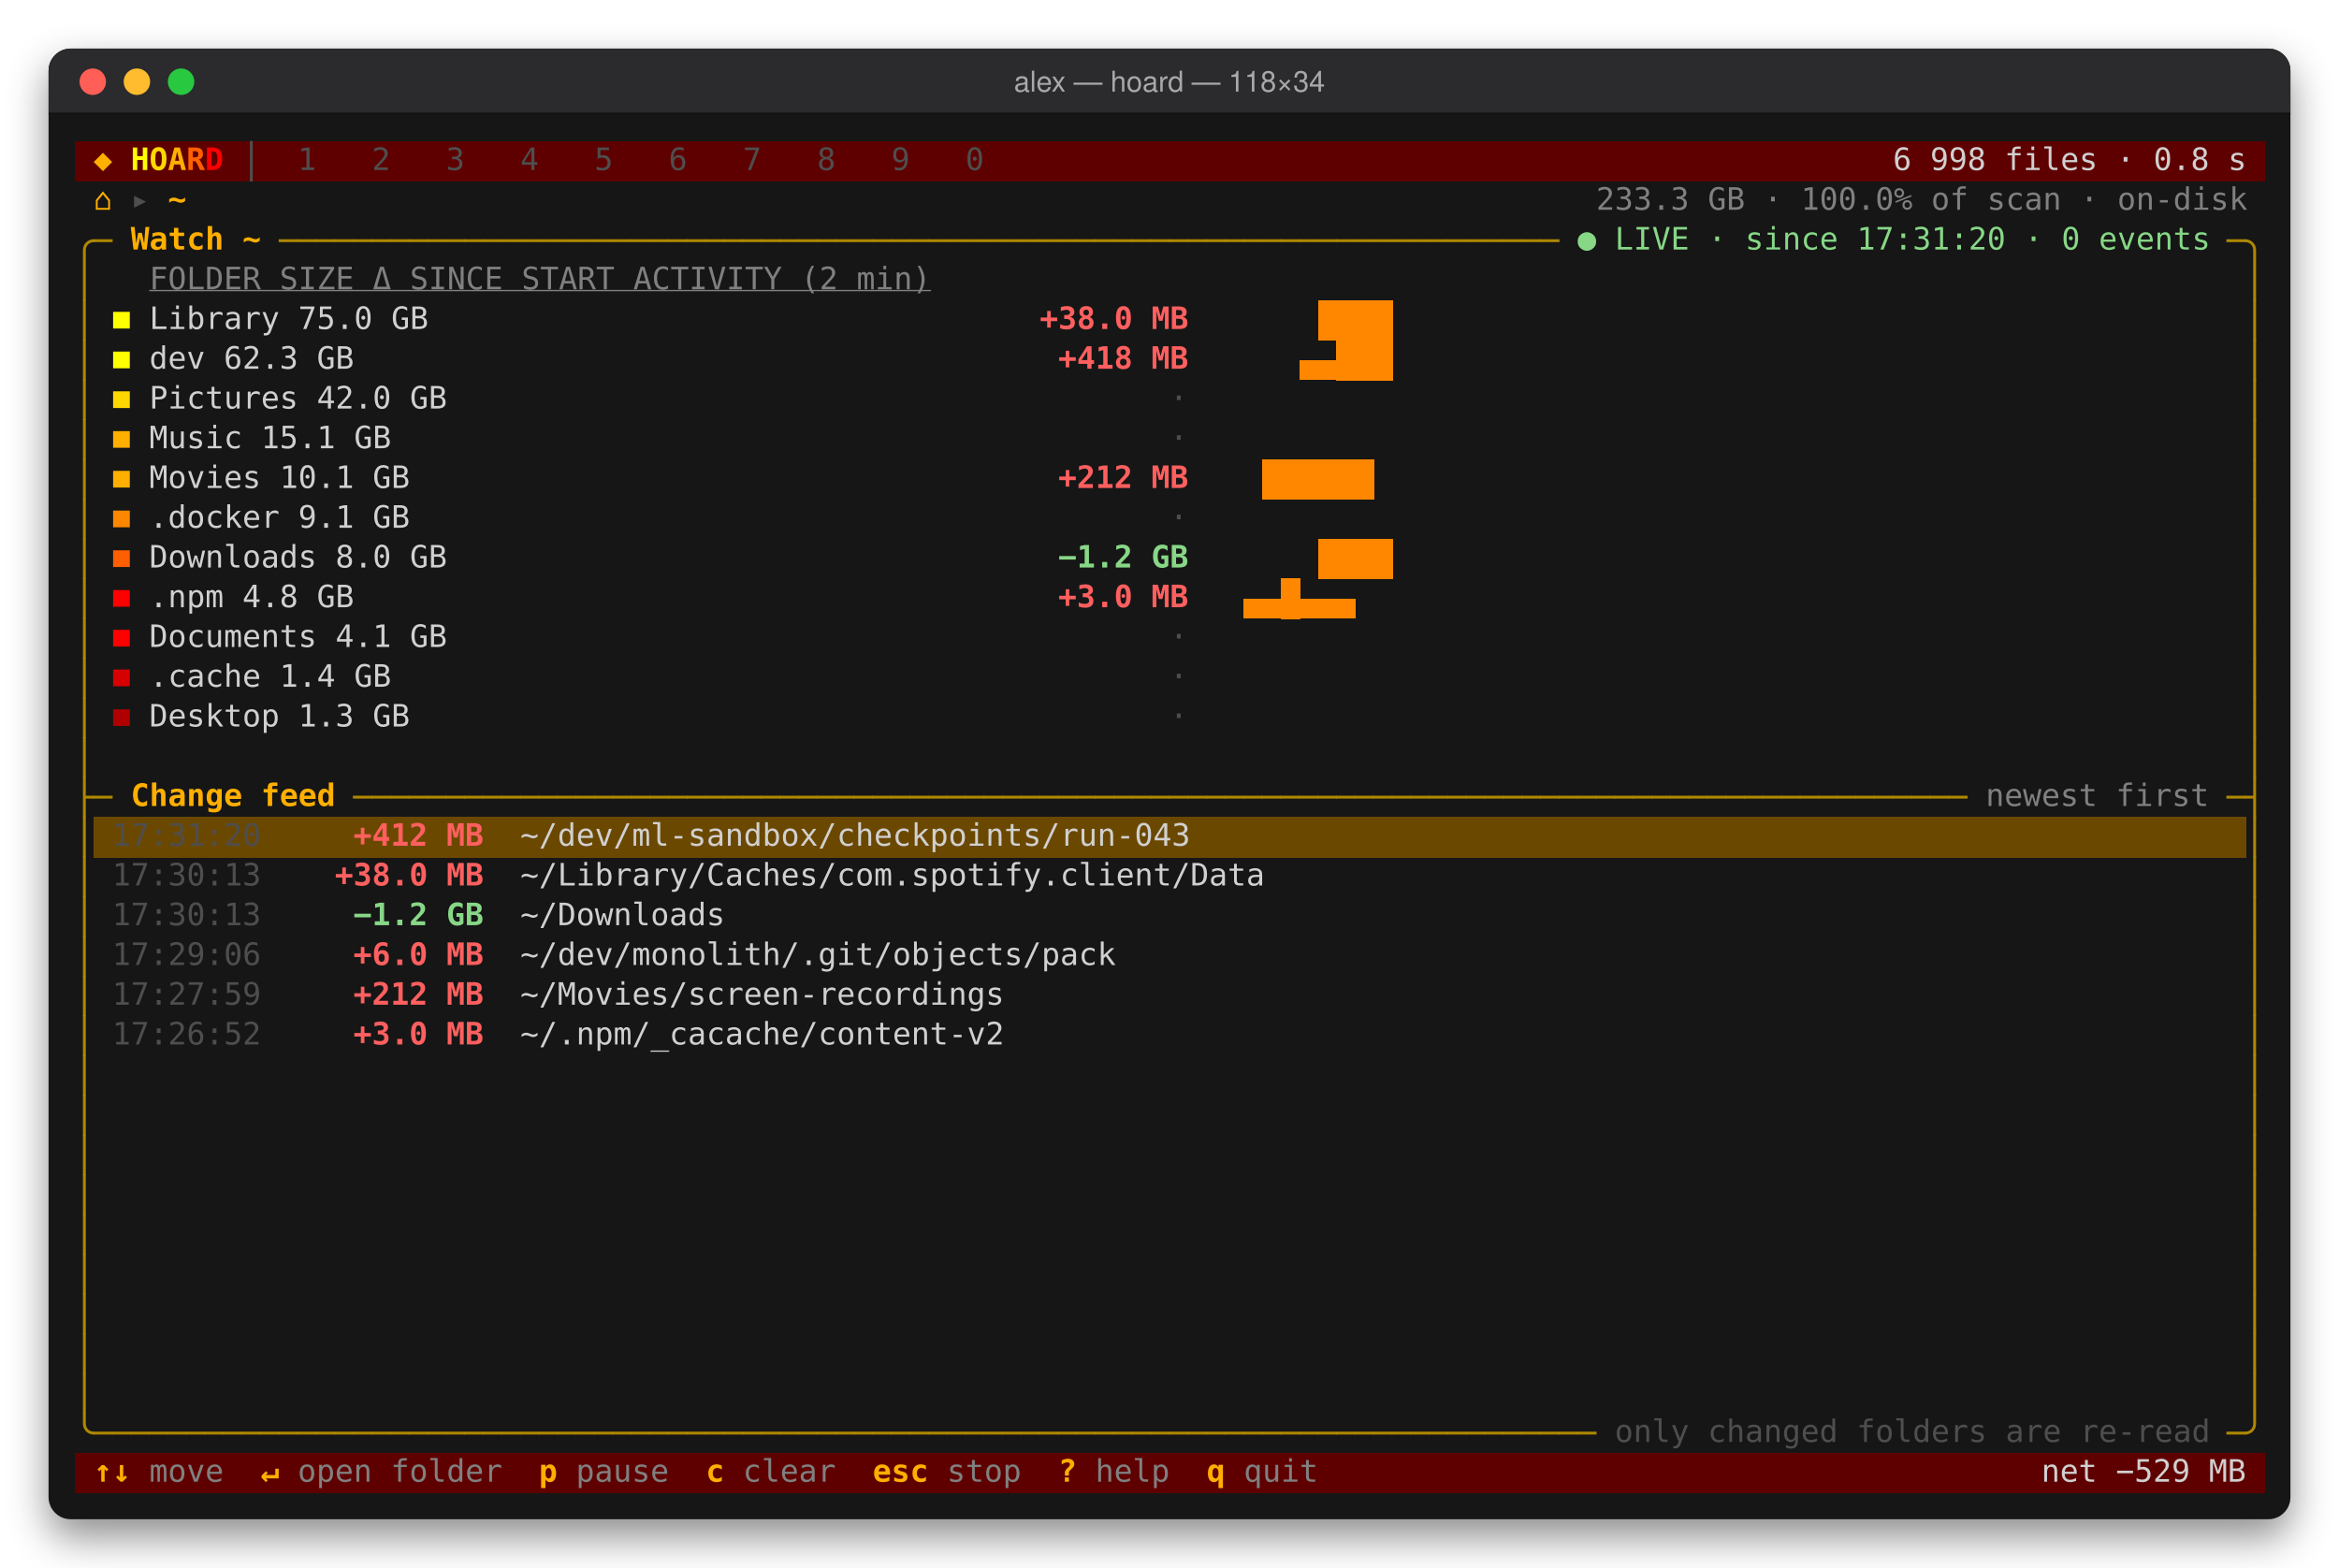
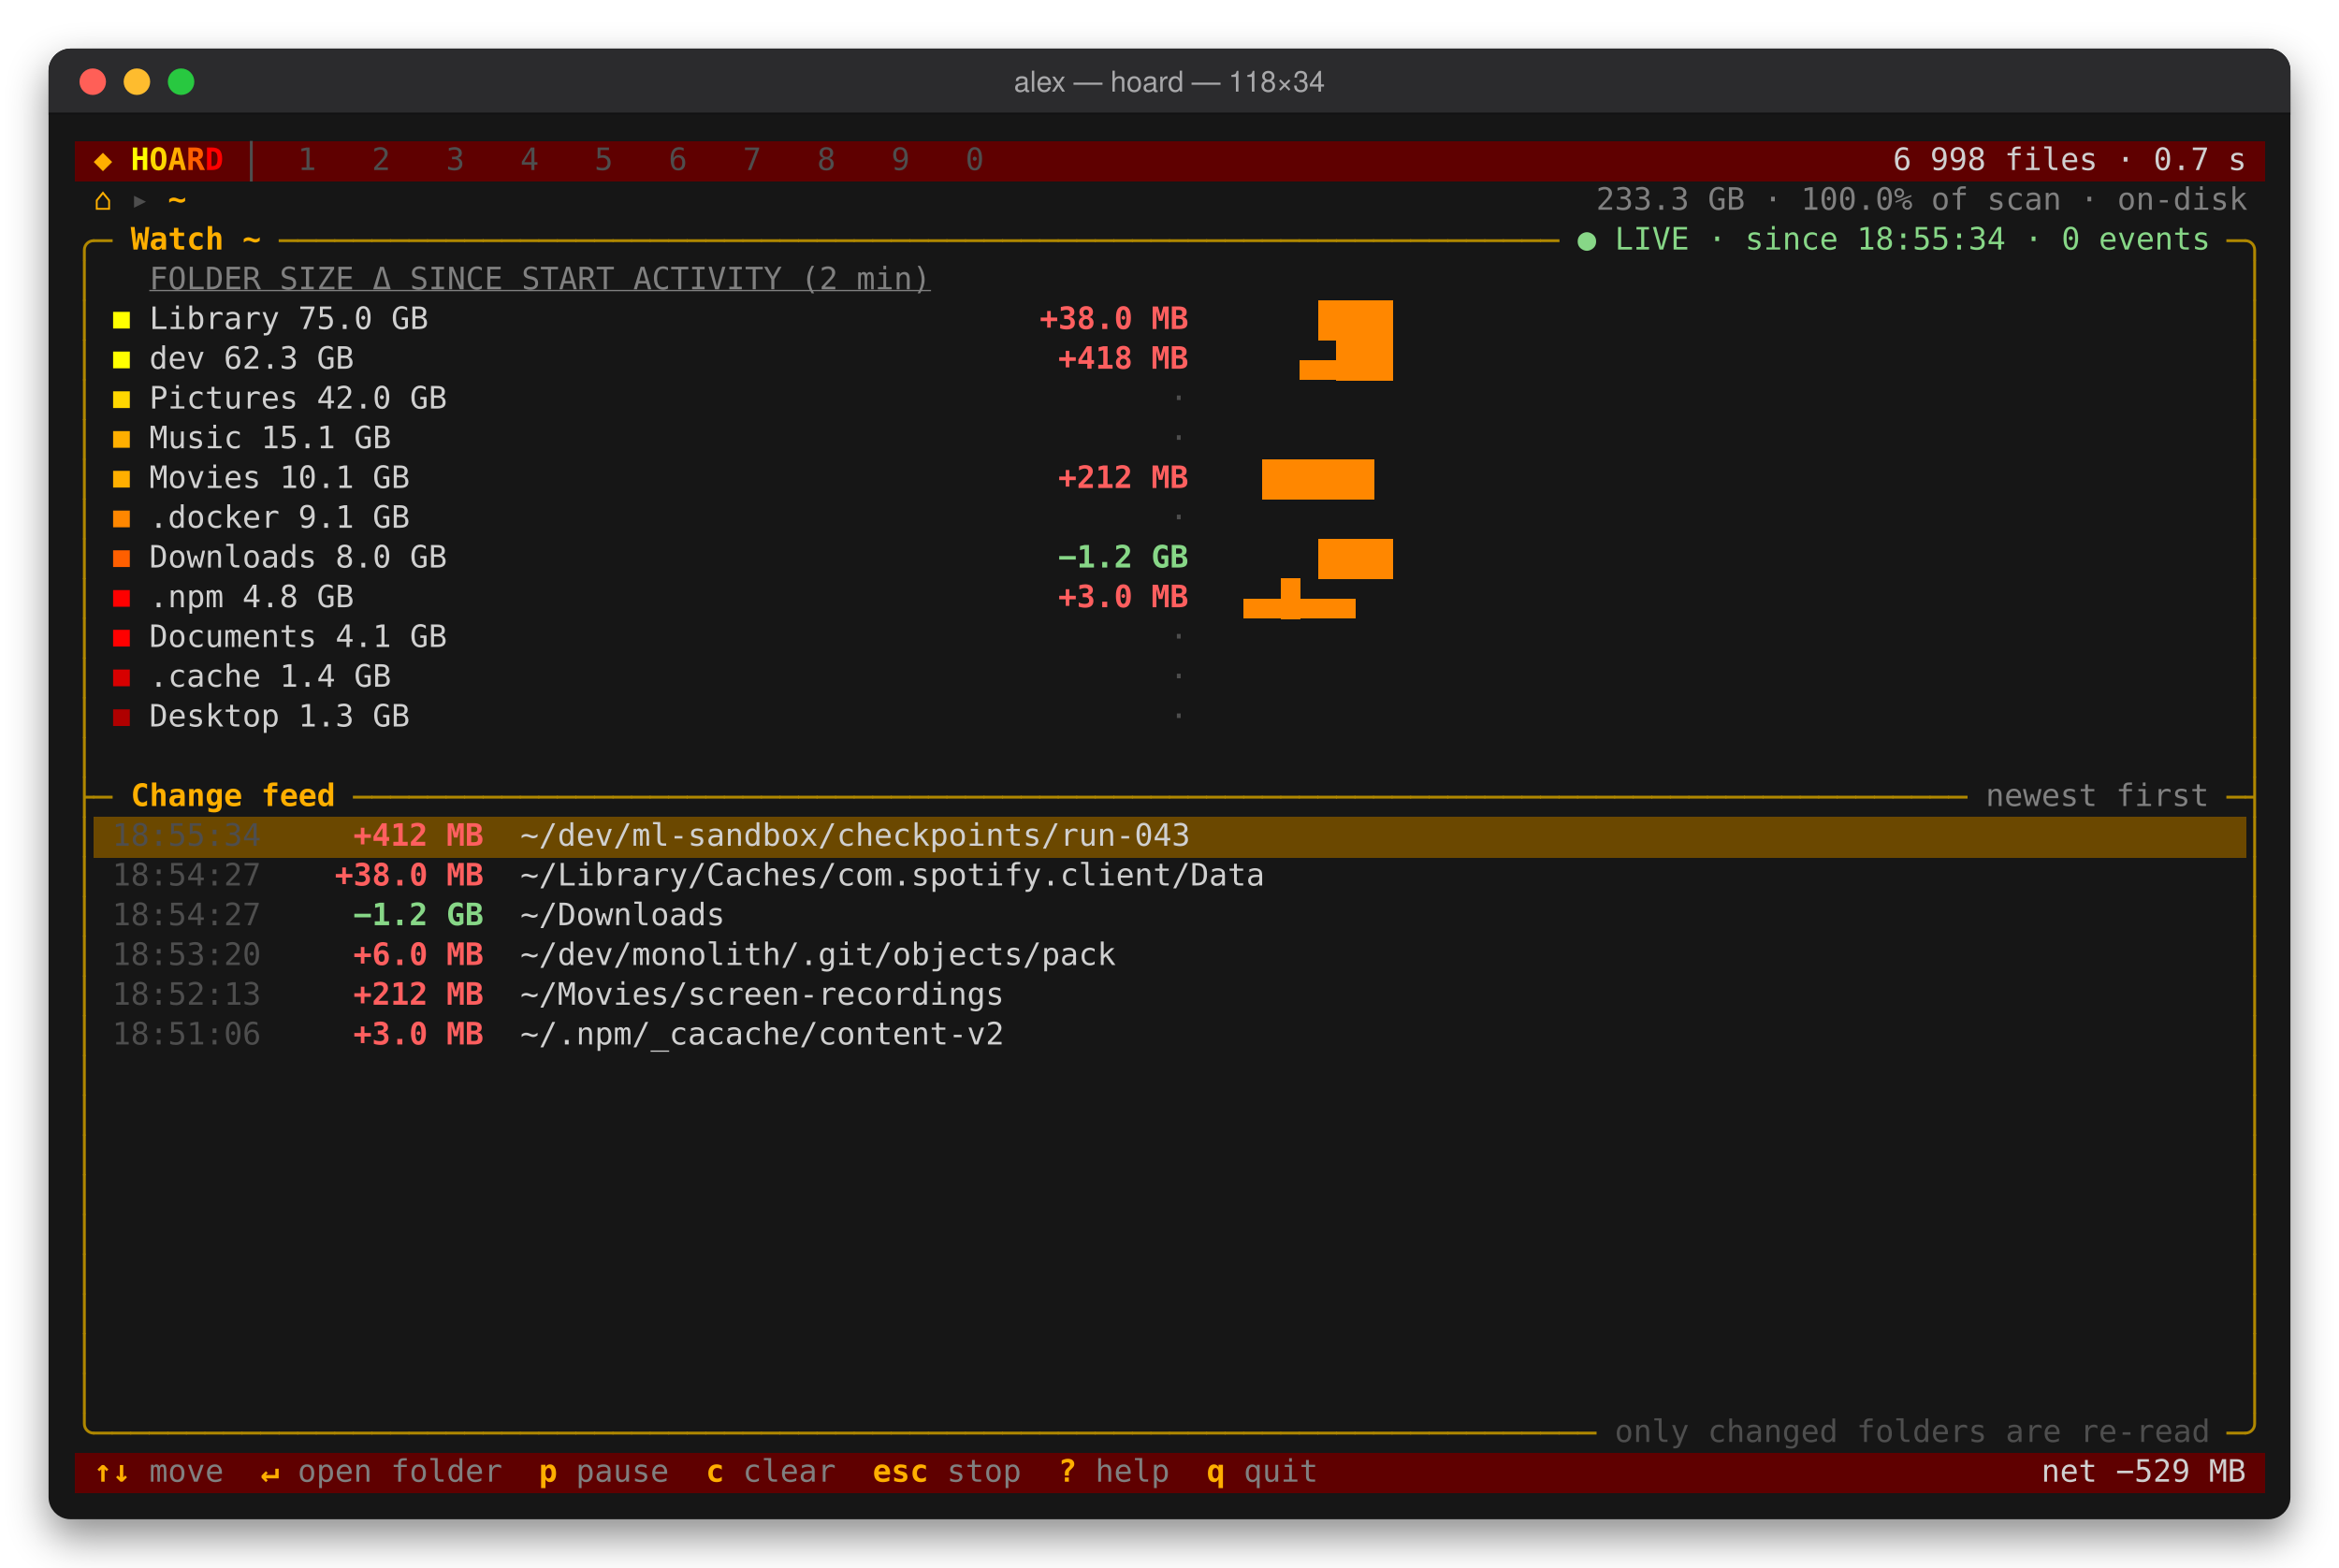
<svg xmlns="http://www.w3.org/2000/svg" width="1059.2" height="710" viewBox="0 0 1059.2 710" role="img" aria-label="alex — hoard — 118×34">
  <defs>
    <filter id="shadow" x="-10%" y="-10%" width="120%" height="130%">
      <feDropShadow dx="0" dy="8" stdDeviation="9" flood-color="#000" flood-opacity="0.45" />
    </filter>
    <clipPath id="win">
      <rect x="22" y="22" width="1015.2" height="666" rx="10" />
    </clipPath>
  </defs>
  <style>rect.b{shape-rendering:crispEdges}text{font-family:ui-monospace,'SF Mono',SFMono-Regular,Menlo,Monaco,Consolas,'DejaVu Sans Mono',monospace;font-size:14px;white-space:pre}.t{font-family:-apple-system,BlinkMacSystemFont,'Segoe UI',Helvetica,Arial,sans-serif;font-size:13px}</style>
  <rect x="22" y="22" width="1015.2" height="666" rx="10" fill="#121212" filter="url(#shadow)" />
  <g clip-path="url(#win)">
    <rect x="22" y="22" width="1015.2" height="30" fill="#2b2b2d" />
    <rect x="22" y="51" width="1015.2" height="1" fill="#000" opacity="0.6" />
    <circle cx="42" cy="37" r="6" fill="#ff5f57" />
    <circle cx="62" cy="37" r="6" fill="#febc2e" />
    <circle cx="82" cy="37" r="6" fill="#28c840" />
    <text class="t" x="529.6" y="41.5" text-anchor="middle" fill="#a8a8aa">alex — hoard — 118×34</text>
    <rect x="34" y="64" width="991.6" height="18.4" fill="#5f0000" class="b" />
    <rect x="42.4" y="370" width="974.8" height="18.4" fill="#6b4800" class="b" />
    <rect x="34" y="658" width="991.6" height="18.4" fill="#5f0000" class="b" />
    <text x="42.4" y="77" fill="#ffaf00" textLength="8.4" lengthAdjust="spacingAndGlyphs">◆</text>
    <text x="59.2" y="77" fill="#ffff00" textLength="8.4" lengthAdjust="spacingAndGlyphs" font-weight="700">H</text>
    <text x="67.6" y="77" fill="#ffd700" textLength="8.4" lengthAdjust="spacingAndGlyphs" font-weight="700">O</text>
    <text x="76" y="77" fill="#ffaf00" textLength="8.4" lengthAdjust="spacingAndGlyphs" font-weight="700">A</text>
    <text x="84.4" y="77" fill="#ff5f00" textLength="8.4" lengthAdjust="spacingAndGlyphs" font-weight="700">R</text>
    <text x="92.8" y="77" fill="#ff0000" textLength="8.4" lengthAdjust="spacingAndGlyphs" font-weight="700">D</text>
    <path d="M113.8,63.8 V82.2 " stroke="#4e4e4e" stroke-width="1.3" fill="none" />
    <text x="134.8" y="77" fill="#4e4e4e" textLength="8.4" lengthAdjust="spacingAndGlyphs">1</text>
    <text x="168.4" y="77" fill="#4e4e4e" textLength="8.4" lengthAdjust="spacingAndGlyphs">2</text>
    <text x="202" y="77" fill="#4e4e4e" textLength="8.4" lengthAdjust="spacingAndGlyphs">3</text>
    <text x="235.6" y="77" fill="#4e4e4e" textLength="8.4" lengthAdjust="spacingAndGlyphs">4</text>
    <text x="269.2" y="77" fill="#4e4e4e" textLength="8.4" lengthAdjust="spacingAndGlyphs">5</text>
    <text x="302.8" y="77" fill="#4e4e4e" textLength="8.4" lengthAdjust="spacingAndGlyphs">6</text>
    <text x="336.4" y="77" fill="#4e4e4e" textLength="8.4" lengthAdjust="spacingAndGlyphs">7</text>
    <text x="370" y="77" fill="#4e4e4e" textLength="8.4" lengthAdjust="spacingAndGlyphs">8</text>
    <text x="403.6" y="77" fill="#4e4e4e" textLength="8.4" lengthAdjust="spacingAndGlyphs">9</text>
    <text x="437.2" y="77" fill="#4e4e4e" textLength="8.4" lengthAdjust="spacingAndGlyphs">0</text>
-     <text x="857.2" y="77" fill="#d0d0d0" textLength="159.6" lengthAdjust="spacingAndGlyphs">6 998 files · 0.8 s</text>
+     <text x="857.2" y="77" fill="#d0d0d0" textLength="159.6" lengthAdjust="spacingAndGlyphs">6 998 files · 0.7 s</text>
    <text x="42.4" y="95" fill="#ffaf00" textLength="8.4" lengthAdjust="spacingAndGlyphs">⌂</text>
    <text x="59.2" y="95" fill="#4e4e4e" textLength="8.4" lengthAdjust="spacingAndGlyphs">▸</text>
    <text x="76" y="95" fill="#ffaf00" textLength="8.4" lengthAdjust="spacingAndGlyphs" font-weight="700">~</text>
    <text x="722.8" y="95" fill="#808080" textLength="294" lengthAdjust="spacingAndGlyphs">233.3 GB · 100.0% of scan · on-disk</text>
    <path d="M38.2,118 V113.2 A4.2,4.2 0 0 1 42.4,109 H42.6" stroke="#af8700" stroke-width="1.3" fill="none" />
    <path d="M42.2,109 H51" stroke="#af8700" stroke-width="1.3" fill="none" />
    <text x="59.2" y="113" fill="#ffaf00" textLength="58.8" lengthAdjust="spacingAndGlyphs" font-weight="700">Watch ~</text>
    <path d="M126.2,109 H135" stroke="#af8700" stroke-width="1.3" fill="none" />
    <path d="M134.6,109 H143.4" stroke="#af8700" stroke-width="1.3" fill="none" />
    <path d="M143,109 H151.8" stroke="#af8700" stroke-width="1.3" fill="none" />
    <path d="M151.4,109 H160.2" stroke="#af8700" stroke-width="1.3" fill="none" />
    <path d="M159.8,109 H168.6" stroke="#af8700" stroke-width="1.3" fill="none" />
    <path d="M168.2,109 H177" stroke="#af8700" stroke-width="1.3" fill="none" />
    <path d="M176.6,109 H185.4" stroke="#af8700" stroke-width="1.3" fill="none" />
    <path d="M185,109 H193.8" stroke="#af8700" stroke-width="1.3" fill="none" />
    <path d="M193.4,109 H202.2" stroke="#af8700" stroke-width="1.3" fill="none" />
    <path d="M201.8,109 H210.6" stroke="#af8700" stroke-width="1.3" fill="none" />
    <path d="M210.2,109 H219" stroke="#af8700" stroke-width="1.3" fill="none" />
    <path d="M218.6,109 H227.4" stroke="#af8700" stroke-width="1.3" fill="none" />
    <path d="M227,109 H235.8" stroke="#af8700" stroke-width="1.3" fill="none" />
    <path d="M235.4,109 H244.2" stroke="#af8700" stroke-width="1.3" fill="none" />
    <path d="M243.8,109 H252.6" stroke="#af8700" stroke-width="1.3" fill="none" />
    <path d="M252.2,109 H261" stroke="#af8700" stroke-width="1.3" fill="none" />
    <path d="M260.6,109 H269.4" stroke="#af8700" stroke-width="1.3" fill="none" />
    <path d="M269,109 H277.8" stroke="#af8700" stroke-width="1.3" fill="none" />
    <path d="M277.4,109 H286.2" stroke="#af8700" stroke-width="1.3" fill="none" />
    <path d="M285.8,109 H294.6" stroke="#af8700" stroke-width="1.3" fill="none" />
    <path d="M294.2,109 H303" stroke="#af8700" stroke-width="1.3" fill="none" />
    <path d="M302.6,109 H311.4" stroke="#af8700" stroke-width="1.3" fill="none" />
    <path d="M311,109 H319.8" stroke="#af8700" stroke-width="1.3" fill="none" />
    <path d="M319.4,109 H328.2" stroke="#af8700" stroke-width="1.3" fill="none" />
    <path d="M327.8,109 H336.6" stroke="#af8700" stroke-width="1.3" fill="none" />
    <path d="M336.2,109 H345" stroke="#af8700" stroke-width="1.3" fill="none" />
    <path d="M344.6,109 H353.4" stroke="#af8700" stroke-width="1.3" fill="none" />
    <path d="M353,109 H361.8" stroke="#af8700" stroke-width="1.3" fill="none" />
    <path d="M361.4,109 H370.2" stroke="#af8700" stroke-width="1.3" fill="none" />
    <path d="M369.8,109 H378.6" stroke="#af8700" stroke-width="1.3" fill="none" />
    <path d="M378.2,109 H387" stroke="#af8700" stroke-width="1.3" fill="none" />
    <path d="M386.6,109 H395.4" stroke="#af8700" stroke-width="1.3" fill="none" />
    <path d="M395,109 H403.8" stroke="#af8700" stroke-width="1.3" fill="none" />
    <path d="M403.4,109 H412.2" stroke="#af8700" stroke-width="1.3" fill="none" />
    <path d="M411.8,109 H420.6" stroke="#af8700" stroke-width="1.3" fill="none" />
    <path d="M420.2,109 H429" stroke="#af8700" stroke-width="1.3" fill="none" />
    <path d="M428.6,109 H437.4" stroke="#af8700" stroke-width="1.3" fill="none" />
    <path d="M437,109 H445.8" stroke="#af8700" stroke-width="1.3" fill="none" />
    <path d="M445.4,109 H454.2" stroke="#af8700" stroke-width="1.3" fill="none" />
    <path d="M453.8,109 H462.6" stroke="#af8700" stroke-width="1.3" fill="none" />
    <path d="M462.2,109 H471" stroke="#af8700" stroke-width="1.3" fill="none" />
    <path d="M470.6,109 H479.4" stroke="#af8700" stroke-width="1.3" fill="none" />
    <path d="M479,109 H487.8" stroke="#af8700" stroke-width="1.3" fill="none" />
    <path d="M487.4,109 H496.2" stroke="#af8700" stroke-width="1.3" fill="none" />
    <path d="M495.8,109 H504.6" stroke="#af8700" stroke-width="1.3" fill="none" />
    <path d="M504.2,109 H513" stroke="#af8700" stroke-width="1.3" fill="none" />
    <path d="M512.6,109 H521.4" stroke="#af8700" stroke-width="1.3" fill="none" />
    <path d="M521,109 H529.8" stroke="#af8700" stroke-width="1.3" fill="none" />
    <path d="M529.4,109 H538.2" stroke="#af8700" stroke-width="1.3" fill="none" />
    <path d="M537.8,109 H546.6" stroke="#af8700" stroke-width="1.3" fill="none" />
    <path d="M546.2,109 H555" stroke="#af8700" stroke-width="1.3" fill="none" />
    <path d="M554.6,109 H563.4" stroke="#af8700" stroke-width="1.3" fill="none" />
    <path d="M563,109 H571.8" stroke="#af8700" stroke-width="1.3" fill="none" />
    <path d="M571.4,109 H580.2" stroke="#af8700" stroke-width="1.3" fill="none" />
    <path d="M579.8,109 H588.6" stroke="#af8700" stroke-width="1.3" fill="none" />
    <path d="M588.2,109 H597" stroke="#af8700" stroke-width="1.3" fill="none" />
    <path d="M596.6,109 H605.4" stroke="#af8700" stroke-width="1.3" fill="none" />
    <path d="M605,109 H613.8" stroke="#af8700" stroke-width="1.3" fill="none" />
    <path d="M613.4,109 H622.2" stroke="#af8700" stroke-width="1.3" fill="none" />
    <path d="M621.8,109 H630.6" stroke="#af8700" stroke-width="1.3" fill="none" />
    <path d="M630.2,109 H639" stroke="#af8700" stroke-width="1.3" fill="none" />
    <path d="M638.6,109 H647.4" stroke="#af8700" stroke-width="1.3" fill="none" />
    <path d="M647,109 H655.8" stroke="#af8700" stroke-width="1.3" fill="none" />
    <path d="M655.4,109 H664.2" stroke="#af8700" stroke-width="1.3" fill="none" />
    <path d="M663.8,109 H672.6" stroke="#af8700" stroke-width="1.3" fill="none" />
    <path d="M672.2,109 H681" stroke="#af8700" stroke-width="1.3" fill="none" />
    <path d="M680.6,109 H689.4" stroke="#af8700" stroke-width="1.3" fill="none" />
    <path d="M689,109 H697.8" stroke="#af8700" stroke-width="1.3" fill="none" />
    <path d="M697.4,109 H706.2" stroke="#af8700" stroke-width="1.3" fill="none" />
-     <text x="714.4" y="113" fill="#87d787" textLength="285.6" lengthAdjust="spacingAndGlyphs">● LIVE · since 17:31:20 · 0 events</text>
+     <text x="714.4" y="113" fill="#87d787" textLength="285.6" lengthAdjust="spacingAndGlyphs">● LIVE · since 18:55:34 · 0 events</text>
    <path d="M1008.2,109 H1017" stroke="#af8700" stroke-width="1.3" fill="none" />
    <path d="M1016.6,109 H1016.8 A4.2,4.2 0 0 1 1021,113.2 V118" stroke="#af8700" stroke-width="1.3" fill="none" />
    <path d="M38.2,117.8 V136.2 " stroke="#af8700" stroke-width="1.3" fill="none" />
    <text x="67.6" y="131" fill="#808080" textLength="630" lengthAdjust="spacingAndGlyphs" text-decoration="underline">FOLDER                              SIZE   Δ SINCE START   ACTIVITY (2 min)</text>
    <path d="M1021,117.8 V136.2 " stroke="#af8700" stroke-width="1.3" fill="none" />
    <path d="M38.2,135.8 V154.2 " stroke="#af8700" stroke-width="1.3" fill="none" />
    <rect x="51.22" y="141.22" width="7.56" height="7.56" fill="#ffff00" />
    <text x="67.6" y="149" fill="#d0d0d0" textLength="336" lengthAdjust="spacingAndGlyphs">Library                          75.0 GB</text>
    <text x="470.8" y="149" fill="#ff5f5f" textLength="67.2" lengthAdjust="spacingAndGlyphs" font-weight="700">+38.0 MB</text>
    <rect x="596.8" y="136" width="8.8" height="18.4" fill="#ff8700" class="b" />
    <rect x="605.2" y="136" width="8.8" height="18.4" fill="#ff8700" class="b" />
    <rect x="613.6" y="136" width="8.8" height="18.4" fill="#ff8700" class="b" />
    <rect x="622" y="136" width="8.8" height="18.4" fill="#ff8700" class="b" />
    <path d="M1021,135.8 V154.2 " stroke="#af8700" stroke-width="1.3" fill="none" />
    <path d="M38.2,153.8 V172.2 " stroke="#af8700" stroke-width="1.3" fill="none" />
    <rect x="51.22" y="159.22" width="7.56" height="7.56" fill="#ffff00" />
    <text x="67.6" y="167" fill="#d0d0d0" textLength="336" lengthAdjust="spacingAndGlyphs">dev                              62.3 GB</text>
    <text x="479.2" y="167" fill="#ff5f5f" textLength="58.8" lengthAdjust="spacingAndGlyphs" font-weight="700">+418 MB</text>
    <rect x="588.4" y="163" width="8.8" height="9" fill="#ff8700" class="b" />
    <rect x="596.8" y="163" width="8.8" height="9" fill="#ff8700" class="b" />
    <rect x="605.2" y="154" width="8.8" height="18.4" fill="#ff8700" class="b" />
    <rect x="613.6" y="154" width="8.8" height="18.4" fill="#ff8700" class="b" />
    <rect x="622" y="154" width="8.8" height="18.4" fill="#ff8700" class="b" />
    <path d="M1021,153.8 V172.2 " stroke="#af8700" stroke-width="1.3" fill="none" />
    <path d="M38.2,171.8 V190.2 " stroke="#af8700" stroke-width="1.3" fill="none" />
    <rect x="51.22" y="177.22" width="7.56" height="7.56" fill="#ffd700" />
    <text x="67.6" y="185" fill="#d0d0d0" textLength="336" lengthAdjust="spacingAndGlyphs">Pictures                         42.0 GB</text>
    <text x="529.6" y="185" fill="#4e4e4e" textLength="8.4" lengthAdjust="spacingAndGlyphs">·</text>
    <path d="M1021,171.8 V190.2 " stroke="#af8700" stroke-width="1.3" fill="none" />
    <path d="M38.2,189.8 V208.2 " stroke="#af8700" stroke-width="1.3" fill="none" />
    <rect x="51.22" y="195.22" width="7.56" height="7.56" fill="#ffaf00" />
    <text x="67.6" y="203" fill="#d0d0d0" textLength="336" lengthAdjust="spacingAndGlyphs">Music                            15.1 GB</text>
    <text x="529.6" y="203" fill="#4e4e4e" textLength="8.4" lengthAdjust="spacingAndGlyphs">·</text>
    <path d="M1021,189.8 V208.2 " stroke="#af8700" stroke-width="1.3" fill="none" />
    <path d="M38.2,207.8 V226.2 " stroke="#af8700" stroke-width="1.3" fill="none" />
    <rect x="51.22" y="213.22" width="7.56" height="7.56" fill="#ffaf00" />
    <text x="67.6" y="221" fill="#d0d0d0" textLength="336" lengthAdjust="spacingAndGlyphs">Movies                           10.1 GB</text>
    <text x="479.2" y="221" fill="#ff5f5f" textLength="58.8" lengthAdjust="spacingAndGlyphs" font-weight="700">+212 MB</text>
    <rect x="571.6" y="208" width="8.8" height="18.4" fill="#ff8700" class="b" />
    <rect x="580" y="208" width="8.8" height="18.4" fill="#ff8700" class="b" />
    <rect x="588.4" y="208" width="8.8" height="18.4" fill="#ff8700" class="b" />
    <rect x="596.8" y="208" width="8.8" height="18.4" fill="#ff8700" class="b" />
    <rect x="605.2" y="208" width="8.8" height="18.4" fill="#ff8700" class="b" />
    <rect x="613.6" y="208" width="8.8" height="18.4" fill="#ff8700" class="b" />
    <path d="M1021,207.8 V226.2 " stroke="#af8700" stroke-width="1.3" fill="none" />
    <path d="M38.2,225.8 V244.2 " stroke="#af8700" stroke-width="1.3" fill="none" />
    <rect x="51.22" y="231.22" width="7.56" height="7.56" fill="#ff8700" />
    <text x="67.6" y="239" fill="#d0d0d0" textLength="336" lengthAdjust="spacingAndGlyphs">.docker                           9.1 GB</text>
    <text x="529.6" y="239" fill="#4e4e4e" textLength="8.4" lengthAdjust="spacingAndGlyphs">·</text>
    <path d="M1021,225.8 V244.2 " stroke="#af8700" stroke-width="1.3" fill="none" />
    <path d="M38.2,243.8 V262.2 " stroke="#af8700" stroke-width="1.3" fill="none" />
    <rect x="51.22" y="249.22" width="7.56" height="7.56" fill="#ff5f00" />
    <text x="67.6" y="257" fill="#d0d0d0" textLength="336" lengthAdjust="spacingAndGlyphs">Downloads                         8.0 GB</text>
    <text x="479.2" y="257" fill="#87d787" textLength="58.8" lengthAdjust="spacingAndGlyphs" font-weight="700">−1.2 GB</text>
    <rect x="596.8" y="244" width="8.8" height="18.4" fill="#ff8700" class="b" />
    <rect x="605.2" y="244" width="8.8" height="18.4" fill="#ff8700" class="b" />
    <rect x="613.6" y="244" width="8.8" height="18.4" fill="#ff8700" class="b" />
    <rect x="622" y="244" width="8.8" height="18.4" fill="#ff8700" class="b" />
    <path d="M1021,243.8 V262.2 " stroke="#af8700" stroke-width="1.3" fill="none" />
    <path d="M38.2,261.8 V280.2 " stroke="#af8700" stroke-width="1.3" fill="none" />
    <rect x="51.22" y="267.22" width="7.56" height="7.56" fill="#ff0000" />
    <text x="67.6" y="275" fill="#d0d0d0" textLength="336" lengthAdjust="spacingAndGlyphs">.npm                              4.8 GB</text>
    <text x="479.2" y="275" fill="#ff5f5f" textLength="58.8" lengthAdjust="spacingAndGlyphs" font-weight="700">+3.0 MB</text>
    <rect x="563.2" y="271" width="8.8" height="9" fill="#ff8700" class="b" />
    <rect x="571.6" y="271" width="8.8" height="9" fill="#ff8700" class="b" />
    <rect x="580" y="262" width="8.8" height="18.4" fill="#ff8700" class="b" />
    <rect x="588.4" y="271" width="8.8" height="9" fill="#ff8700" class="b" />
    <rect x="596.8" y="271" width="8.8" height="9" fill="#ff8700" class="b" />
    <rect x="605.2" y="271" width="8.8" height="9" fill="#ff8700" class="b" />
    <path d="M1021,261.8 V280.2 " stroke="#af8700" stroke-width="1.3" fill="none" />
    <path d="M38.2,279.8 V298.2 " stroke="#af8700" stroke-width="1.3" fill="none" />
    <rect x="51.22" y="285.22" width="7.56" height="7.56" fill="#ff0000" />
    <text x="67.6" y="293" fill="#d0d0d0" textLength="336" lengthAdjust="spacingAndGlyphs">Documents                         4.1 GB</text>
    <text x="529.6" y="293" fill="#4e4e4e" textLength="8.4" lengthAdjust="spacingAndGlyphs">·</text>
    <path d="M1021,279.8 V298.2 " stroke="#af8700" stroke-width="1.3" fill="none" />
    <path d="M38.2,297.8 V316.2 " stroke="#af8700" stroke-width="1.3" fill="none" />
    <rect x="51.22" y="303.22" width="7.56" height="7.56" fill="#d70000" />
    <text x="67.6" y="311" fill="#d0d0d0" textLength="336" lengthAdjust="spacingAndGlyphs">.cache                            1.4 GB</text>
    <text x="529.6" y="311" fill="#4e4e4e" textLength="8.4" lengthAdjust="spacingAndGlyphs">·</text>
    <path d="M1021,297.8 V316.2 " stroke="#af8700" stroke-width="1.3" fill="none" />
    <path d="M38.2,315.8 V334.2 " stroke="#af8700" stroke-width="1.3" fill="none" />
    <rect x="51.22" y="321.22" width="7.56" height="7.56" fill="#af0000" />
    <text x="67.6" y="329" fill="#d0d0d0" textLength="336" lengthAdjust="spacingAndGlyphs">Desktop                           1.3 GB</text>
    <text x="529.6" y="329" fill="#4e4e4e" textLength="8.4" lengthAdjust="spacingAndGlyphs">·</text>
    <path d="M1021,315.8 V334.2 " stroke="#af8700" stroke-width="1.3" fill="none" />
    <path d="M38.2,333.8 V352.2 " stroke="#af8700" stroke-width="1.3" fill="none" />
    <path d="M1021,333.8 V352.2 " stroke="#af8700" stroke-width="1.3" fill="none" />
    <path d="M38.2,351.8 V370.2 M38.2,361 H42.6" stroke="#af8700" stroke-width="1.3" fill="none" />
    <path d="M42.2,361 H51" stroke="#af8700" stroke-width="1.3" fill="none" />
    <text x="59.2" y="365" fill="#ffaf00" textLength="92.4" lengthAdjust="spacingAndGlyphs" font-weight="700">Change feed</text>
    <path d="M159.8,361 H168.6" stroke="#af8700" stroke-width="1.3" fill="none" />
    <path d="M168.2,361 H177" stroke="#af8700" stroke-width="1.3" fill="none" />
    <path d="M176.6,361 H185.4" stroke="#af8700" stroke-width="1.3" fill="none" />
    <path d="M185,361 H193.8" stroke="#af8700" stroke-width="1.3" fill="none" />
    <path d="M193.4,361 H202.2" stroke="#af8700" stroke-width="1.3" fill="none" />
    <path d="M201.8,361 H210.6" stroke="#af8700" stroke-width="1.3" fill="none" />
    <path d="M210.2,361 H219" stroke="#af8700" stroke-width="1.3" fill="none" />
    <path d="M218.6,361 H227.4" stroke="#af8700" stroke-width="1.3" fill="none" />
    <path d="M227,361 H235.8" stroke="#af8700" stroke-width="1.3" fill="none" />
    <path d="M235.4,361 H244.2" stroke="#af8700" stroke-width="1.3" fill="none" />
    <path d="M243.8,361 H252.6" stroke="#af8700" stroke-width="1.3" fill="none" />
    <path d="M252.2,361 H261" stroke="#af8700" stroke-width="1.3" fill="none" />
    <path d="M260.6,361 H269.4" stroke="#af8700" stroke-width="1.3" fill="none" />
    <path d="M269,361 H277.8" stroke="#af8700" stroke-width="1.3" fill="none" />
    <path d="M277.4,361 H286.2" stroke="#af8700" stroke-width="1.3" fill="none" />
    <path d="M285.8,361 H294.6" stroke="#af8700" stroke-width="1.3" fill="none" />
    <path d="M294.2,361 H303" stroke="#af8700" stroke-width="1.3" fill="none" />
    <path d="M302.6,361 H311.4" stroke="#af8700" stroke-width="1.3" fill="none" />
    <path d="M311,361 H319.8" stroke="#af8700" stroke-width="1.3" fill="none" />
    <path d="M319.4,361 H328.2" stroke="#af8700" stroke-width="1.3" fill="none" />
    <path d="M327.8,361 H336.6" stroke="#af8700" stroke-width="1.3" fill="none" />
    <path d="M336.2,361 H345" stroke="#af8700" stroke-width="1.3" fill="none" />
    <path d="M344.6,361 H353.4" stroke="#af8700" stroke-width="1.3" fill="none" />
    <path d="M353,361 H361.8" stroke="#af8700" stroke-width="1.3" fill="none" />
    <path d="M361.4,361 H370.2" stroke="#af8700" stroke-width="1.3" fill="none" />
    <path d="M369.8,361 H378.6" stroke="#af8700" stroke-width="1.3" fill="none" />
    <path d="M378.2,361 H387" stroke="#af8700" stroke-width="1.3" fill="none" />
    <path d="M386.6,361 H395.4" stroke="#af8700" stroke-width="1.3" fill="none" />
    <path d="M395,361 H403.8" stroke="#af8700" stroke-width="1.3" fill="none" />
    <path d="M403.4,361 H412.2" stroke="#af8700" stroke-width="1.3" fill="none" />
    <path d="M411.8,361 H420.6" stroke="#af8700" stroke-width="1.3" fill="none" />
    <path d="M420.2,361 H429" stroke="#af8700" stroke-width="1.3" fill="none" />
    <path d="M428.6,361 H437.4" stroke="#af8700" stroke-width="1.3" fill="none" />
    <path d="M437,361 H445.8" stroke="#af8700" stroke-width="1.3" fill="none" />
    <path d="M445.4,361 H454.2" stroke="#af8700" stroke-width="1.3" fill="none" />
    <path d="M453.8,361 H462.6" stroke="#af8700" stroke-width="1.3" fill="none" />
    <path d="M462.2,361 H471" stroke="#af8700" stroke-width="1.3" fill="none" />
    <path d="M470.6,361 H479.4" stroke="#af8700" stroke-width="1.3" fill="none" />
    <path d="M479,361 H487.8" stroke="#af8700" stroke-width="1.3" fill="none" />
    <path d="M487.4,361 H496.2" stroke="#af8700" stroke-width="1.3" fill="none" />
    <path d="M495.8,361 H504.6" stroke="#af8700" stroke-width="1.3" fill="none" />
    <path d="M504.2,361 H513" stroke="#af8700" stroke-width="1.3" fill="none" />
    <path d="M512.6,361 H521.4" stroke="#af8700" stroke-width="1.3" fill="none" />
    <path d="M521,361 H529.8" stroke="#af8700" stroke-width="1.3" fill="none" />
    <path d="M529.4,361 H538.2" stroke="#af8700" stroke-width="1.3" fill="none" />
    <path d="M537.8,361 H546.6" stroke="#af8700" stroke-width="1.3" fill="none" />
    <path d="M546.2,361 H555" stroke="#af8700" stroke-width="1.3" fill="none" />
    <path d="M554.6,361 H563.4" stroke="#af8700" stroke-width="1.3" fill="none" />
    <path d="M563,361 H571.8" stroke="#af8700" stroke-width="1.3" fill="none" />
    <path d="M571.4,361 H580.2" stroke="#af8700" stroke-width="1.3" fill="none" />
    <path d="M579.8,361 H588.6" stroke="#af8700" stroke-width="1.3" fill="none" />
    <path d="M588.2,361 H597" stroke="#af8700" stroke-width="1.3" fill="none" />
    <path d="M596.6,361 H605.4" stroke="#af8700" stroke-width="1.3" fill="none" />
    <path d="M605,361 H613.8" stroke="#af8700" stroke-width="1.3" fill="none" />
    <path d="M613.4,361 H622.2" stroke="#af8700" stroke-width="1.3" fill="none" />
    <path d="M621.8,361 H630.6" stroke="#af8700" stroke-width="1.3" fill="none" />
    <path d="M630.2,361 H639" stroke="#af8700" stroke-width="1.3" fill="none" />
    <path d="M638.6,361 H647.4" stroke="#af8700" stroke-width="1.3" fill="none" />
    <path d="M647,361 H655.8" stroke="#af8700" stroke-width="1.3" fill="none" />
    <path d="M655.4,361 H664.2" stroke="#af8700" stroke-width="1.3" fill="none" />
    <path d="M663.8,361 H672.6" stroke="#af8700" stroke-width="1.3" fill="none" />
    <path d="M672.2,361 H681" stroke="#af8700" stroke-width="1.3" fill="none" />
    <path d="M680.6,361 H689.4" stroke="#af8700" stroke-width="1.3" fill="none" />
    <path d="M689,361 H697.8" stroke="#af8700" stroke-width="1.3" fill="none" />
    <path d="M697.4,361 H706.2" stroke="#af8700" stroke-width="1.3" fill="none" />
    <path d="M705.8,361 H714.6" stroke="#af8700" stroke-width="1.3" fill="none" />
    <path d="M714.2,361 H723" stroke="#af8700" stroke-width="1.3" fill="none" />
    <path d="M722.6,361 H731.4" stroke="#af8700" stroke-width="1.3" fill="none" />
    <path d="M731,361 H739.8" stroke="#af8700" stroke-width="1.3" fill="none" />
    <path d="M739.4,361 H748.2" stroke="#af8700" stroke-width="1.3" fill="none" />
    <path d="M747.8,361 H756.6" stroke="#af8700" stroke-width="1.3" fill="none" />
    <path d="M756.2,361 H765" stroke="#af8700" stroke-width="1.3" fill="none" />
    <path d="M764.6,361 H773.4" stroke="#af8700" stroke-width="1.3" fill="none" />
    <path d="M773,361 H781.8" stroke="#af8700" stroke-width="1.3" fill="none" />
    <path d="M781.4,361 H790.2" stroke="#af8700" stroke-width="1.3" fill="none" />
    <path d="M789.8,361 H798.6" stroke="#af8700" stroke-width="1.3" fill="none" />
    <path d="M798.2,361 H807" stroke="#af8700" stroke-width="1.3" fill="none" />
    <path d="M806.6,361 H815.4" stroke="#af8700" stroke-width="1.3" fill="none" />
    <path d="M815,361 H823.8" stroke="#af8700" stroke-width="1.3" fill="none" />
    <path d="M823.4,361 H832.2" stroke="#af8700" stroke-width="1.3" fill="none" />
    <path d="M831.8,361 H840.6" stroke="#af8700" stroke-width="1.3" fill="none" />
    <path d="M840.2,361 H849" stroke="#af8700" stroke-width="1.3" fill="none" />
    <path d="M848.6,361 H857.4" stroke="#af8700" stroke-width="1.3" fill="none" />
    <path d="M857,361 H865.8" stroke="#af8700" stroke-width="1.3" fill="none" />
    <path d="M865.4,361 H874.2" stroke="#af8700" stroke-width="1.3" fill="none" />
    <path d="M873.8,361 H882.6" stroke="#af8700" stroke-width="1.3" fill="none" />
    <path d="M882.2,361 H891" stroke="#af8700" stroke-width="1.3" fill="none" />
    <text x="899.2" y="365" fill="#808080" textLength="100.8" lengthAdjust="spacingAndGlyphs">newest first</text>
    <path d="M1008.2,361 H1017" stroke="#af8700" stroke-width="1.3" fill="none" />
    <path d="M1021,351.8 V370.2 M1016.6,361 H1021" stroke="#af8700" stroke-width="1.3" fill="none" />
    <path d="M38.2,369.8 V388.2 " stroke="#af8700" stroke-width="1.3" fill="none" />
-     <text x="50.8" y="383" fill="#4e4e4e" textLength="67.2" lengthAdjust="spacingAndGlyphs">17:31:20</text>
+     <text x="50.8" y="383" fill="#4e4e4e" textLength="67.2" lengthAdjust="spacingAndGlyphs">18:55:34</text>
    <text x="160" y="383" fill="#ff5f5f" textLength="58.8" lengthAdjust="spacingAndGlyphs" font-weight="700">+412 MB</text>
    <text x="235.6" y="383" fill="#d0d0d0" textLength="302.4" lengthAdjust="spacingAndGlyphs">~/dev/ml-sandbox/checkpoints/run-043</text>
    <path d="M1021,369.8 V388.2 " stroke="#af8700" stroke-width="1.3" fill="none" />
    <path d="M38.2,387.8 V406.2 " stroke="#af8700" stroke-width="1.3" fill="none" />
-     <text x="50.8" y="401" fill="#4e4e4e" textLength="67.2" lengthAdjust="spacingAndGlyphs">17:30:13</text>
+     <text x="50.8" y="401" fill="#4e4e4e" textLength="67.2" lengthAdjust="spacingAndGlyphs">18:54:27</text>
    <text x="151.6" y="401" fill="#ff5f5f" textLength="67.2" lengthAdjust="spacingAndGlyphs" font-weight="700">+38.0 MB</text>
    <text x="235.6" y="401" fill="#d0d0d0" textLength="336" lengthAdjust="spacingAndGlyphs">~/Library/Caches/com.spotify.client/Data</text>
    <path d="M1021,387.8 V406.2 " stroke="#af8700" stroke-width="1.3" fill="none" />
    <path d="M38.2,405.8 V424.2 " stroke="#af8700" stroke-width="1.3" fill="none" />
-     <text x="50.8" y="419" fill="#4e4e4e" textLength="67.2" lengthAdjust="spacingAndGlyphs">17:30:13</text>
+     <text x="50.8" y="419" fill="#4e4e4e" textLength="67.2" lengthAdjust="spacingAndGlyphs">18:54:27</text>
    <text x="160" y="419" fill="#87d787" textLength="58.8" lengthAdjust="spacingAndGlyphs" font-weight="700">−1.2 GB</text>
    <text x="235.6" y="419" fill="#d0d0d0" textLength="92.4" lengthAdjust="spacingAndGlyphs">~/Downloads</text>
    <path d="M1021,405.8 V424.2 " stroke="#af8700" stroke-width="1.3" fill="none" />
    <path d="M38.2,423.8 V442.2 " stroke="#af8700" stroke-width="1.3" fill="none" />
-     <text x="50.8" y="437" fill="#4e4e4e" textLength="67.2" lengthAdjust="spacingAndGlyphs">17:29:06</text>
+     <text x="50.8" y="437" fill="#4e4e4e" textLength="67.2" lengthAdjust="spacingAndGlyphs">18:53:20</text>
    <text x="160" y="437" fill="#ff5f5f" textLength="58.8" lengthAdjust="spacingAndGlyphs" font-weight="700">+6.0 MB</text>
    <text x="235.6" y="437" fill="#d0d0d0" textLength="268.8" lengthAdjust="spacingAndGlyphs">~/dev/monolith/.git/objects/pack</text>
    <path d="M1021,423.8 V442.2 " stroke="#af8700" stroke-width="1.3" fill="none" />
    <path d="M38.2,441.8 V460.2 " stroke="#af8700" stroke-width="1.3" fill="none" />
-     <text x="50.8" y="455" fill="#4e4e4e" textLength="67.2" lengthAdjust="spacingAndGlyphs">17:27:59</text>
+     <text x="50.8" y="455" fill="#4e4e4e" textLength="67.2" lengthAdjust="spacingAndGlyphs">18:52:13</text>
    <text x="160" y="455" fill="#ff5f5f" textLength="58.8" lengthAdjust="spacingAndGlyphs" font-weight="700">+212 MB</text>
    <text x="235.6" y="455" fill="#d0d0d0" textLength="218.4" lengthAdjust="spacingAndGlyphs">~/Movies/screen-recordings</text>
    <path d="M1021,441.8 V460.2 " stroke="#af8700" stroke-width="1.3" fill="none" />
    <path d="M38.2,459.8 V478.2 " stroke="#af8700" stroke-width="1.3" fill="none" />
-     <text x="50.8" y="473" fill="#4e4e4e" textLength="67.2" lengthAdjust="spacingAndGlyphs">17:26:52</text>
+     <text x="50.8" y="473" fill="#4e4e4e" textLength="67.2" lengthAdjust="spacingAndGlyphs">18:51:06</text>
    <text x="160" y="473" fill="#ff5f5f" textLength="58.8" lengthAdjust="spacingAndGlyphs" font-weight="700">+3.0 MB</text>
    <text x="235.6" y="473" fill="#d0d0d0" textLength="218.4" lengthAdjust="spacingAndGlyphs">~/.npm/_cacache/content-v2</text>
    <path d="M1021,459.8 V478.2 " stroke="#af8700" stroke-width="1.3" fill="none" />
    <path d="M38.2,477.8 V496.2 " stroke="#af8700" stroke-width="1.3" fill="none" />
    <path d="M1021,477.8 V496.2 " stroke="#af8700" stroke-width="1.3" fill="none" />
    <path d="M38.2,495.8 V514.2 " stroke="#af8700" stroke-width="1.3" fill="none" />
    <path d="M1021,495.8 V514.2 " stroke="#af8700" stroke-width="1.3" fill="none" />
    <path d="M38.2,513.8 V532.2 " stroke="#af8700" stroke-width="1.3" fill="none" />
    <path d="M1021,513.8 V532.2 " stroke="#af8700" stroke-width="1.3" fill="none" />
    <path d="M38.2,531.8 V550.2 " stroke="#af8700" stroke-width="1.3" fill="none" />
    <path d="M1021,531.8 V550.2 " stroke="#af8700" stroke-width="1.3" fill="none" />
    <path d="M38.2,549.8 V568.2 " stroke="#af8700" stroke-width="1.3" fill="none" />
    <path d="M1021,549.8 V568.2 " stroke="#af8700" stroke-width="1.3" fill="none" />
    <path d="M38.2,567.8 V586.2 " stroke="#af8700" stroke-width="1.3" fill="none" />
    <path d="M1021,567.8 V586.2 " stroke="#af8700" stroke-width="1.3" fill="none" />
    <path d="M38.2,585.8 V604.2 " stroke="#af8700" stroke-width="1.3" fill="none" />
    <path d="M1021,585.8 V604.2 " stroke="#af8700" stroke-width="1.3" fill="none" />
    <path d="M38.2,603.8 V622.2 " stroke="#af8700" stroke-width="1.3" fill="none" />
    <path d="M1021,603.8 V622.2 " stroke="#af8700" stroke-width="1.3" fill="none" />
    <path d="M38.2,621.8 V640.2 " stroke="#af8700" stroke-width="1.3" fill="none" />
    <path d="M1021,621.8 V640.2 " stroke="#af8700" stroke-width="1.3" fill="none" />
    <path d="M38.2,640 V644.8 A4.2,4.2 0 0 0 42.4,649 H42.6" stroke="#af8700" stroke-width="1.3" fill="none" />
    <path d="M42.2,649 H51" stroke="#af8700" stroke-width="1.3" fill="none" />
    <path d="M50.6,649 H59.4" stroke="#af8700" stroke-width="1.3" fill="none" />
    <path d="M59,649 H67.8" stroke="#af8700" stroke-width="1.3" fill="none" />
    <path d="M67.4,649 H76.2" stroke="#af8700" stroke-width="1.3" fill="none" />
    <path d="M75.8,649 H84.6" stroke="#af8700" stroke-width="1.3" fill="none" />
    <path d="M84.2,649 H93" stroke="#af8700" stroke-width="1.3" fill="none" />
    <path d="M92.6,649 H101.4" stroke="#af8700" stroke-width="1.3" fill="none" />
    <path d="M101,649 H109.8" stroke="#af8700" stroke-width="1.3" fill="none" />
    <path d="M109.4,649 H118.2" stroke="#af8700" stroke-width="1.3" fill="none" />
    <path d="M117.8,649 H126.6" stroke="#af8700" stroke-width="1.3" fill="none" />
    <path d="M126.2,649 H135" stroke="#af8700" stroke-width="1.3" fill="none" />
    <path d="M134.6,649 H143.4" stroke="#af8700" stroke-width="1.3" fill="none" />
    <path d="M143,649 H151.8" stroke="#af8700" stroke-width="1.3" fill="none" />
    <path d="M151.4,649 H160.2" stroke="#af8700" stroke-width="1.3" fill="none" />
    <path d="M159.8,649 H168.6" stroke="#af8700" stroke-width="1.3" fill="none" />
    <path d="M168.2,649 H177" stroke="#af8700" stroke-width="1.3" fill="none" />
    <path d="M176.6,649 H185.4" stroke="#af8700" stroke-width="1.3" fill="none" />
    <path d="M185,649 H193.8" stroke="#af8700" stroke-width="1.3" fill="none" />
    <path d="M193.4,649 H202.2" stroke="#af8700" stroke-width="1.3" fill="none" />
    <path d="M201.8,649 H210.6" stroke="#af8700" stroke-width="1.3" fill="none" />
    <path d="M210.2,649 H219" stroke="#af8700" stroke-width="1.3" fill="none" />
    <path d="M218.6,649 H227.4" stroke="#af8700" stroke-width="1.3" fill="none" />
    <path d="M227,649 H235.8" stroke="#af8700" stroke-width="1.3" fill="none" />
    <path d="M235.4,649 H244.2" stroke="#af8700" stroke-width="1.3" fill="none" />
    <path d="M243.8,649 H252.6" stroke="#af8700" stroke-width="1.3" fill="none" />
    <path d="M252.2,649 H261" stroke="#af8700" stroke-width="1.3" fill="none" />
    <path d="M260.6,649 H269.4" stroke="#af8700" stroke-width="1.3" fill="none" />
    <path d="M269,649 H277.8" stroke="#af8700" stroke-width="1.3" fill="none" />
    <path d="M277.4,649 H286.2" stroke="#af8700" stroke-width="1.3" fill="none" />
    <path d="M285.8,649 H294.6" stroke="#af8700" stroke-width="1.3" fill="none" />
    <path d="M294.2,649 H303" stroke="#af8700" stroke-width="1.3" fill="none" />
    <path d="M302.6,649 H311.4" stroke="#af8700" stroke-width="1.3" fill="none" />
    <path d="M311,649 H319.8" stroke="#af8700" stroke-width="1.3" fill="none" />
    <path d="M319.4,649 H328.2" stroke="#af8700" stroke-width="1.3" fill="none" />
    <path d="M327.8,649 H336.6" stroke="#af8700" stroke-width="1.3" fill="none" />
    <path d="M336.2,649 H345" stroke="#af8700" stroke-width="1.3" fill="none" />
    <path d="M344.6,649 H353.4" stroke="#af8700" stroke-width="1.3" fill="none" />
    <path d="M353,649 H361.8" stroke="#af8700" stroke-width="1.3" fill="none" />
    <path d="M361.4,649 H370.2" stroke="#af8700" stroke-width="1.3" fill="none" />
    <path d="M369.8,649 H378.6" stroke="#af8700" stroke-width="1.3" fill="none" />
    <path d="M378.2,649 H387" stroke="#af8700" stroke-width="1.3" fill="none" />
    <path d="M386.6,649 H395.4" stroke="#af8700" stroke-width="1.3" fill="none" />
    <path d="M395,649 H403.8" stroke="#af8700" stroke-width="1.3" fill="none" />
    <path d="M403.4,649 H412.2" stroke="#af8700" stroke-width="1.3" fill="none" />
    <path d="M411.8,649 H420.6" stroke="#af8700" stroke-width="1.3" fill="none" />
    <path d="M420.2,649 H429" stroke="#af8700" stroke-width="1.3" fill="none" />
    <path d="M428.6,649 H437.4" stroke="#af8700" stroke-width="1.3" fill="none" />
    <path d="M437,649 H445.8" stroke="#af8700" stroke-width="1.3" fill="none" />
    <path d="M445.4,649 H454.2" stroke="#af8700" stroke-width="1.3" fill="none" />
    <path d="M453.8,649 H462.6" stroke="#af8700" stroke-width="1.3" fill="none" />
    <path d="M462.2,649 H471" stroke="#af8700" stroke-width="1.3" fill="none" />
    <path d="M470.6,649 H479.4" stroke="#af8700" stroke-width="1.3" fill="none" />
    <path d="M479,649 H487.8" stroke="#af8700" stroke-width="1.3" fill="none" />
    <path d="M487.4,649 H496.2" stroke="#af8700" stroke-width="1.3" fill="none" />
    <path d="M495.8,649 H504.6" stroke="#af8700" stroke-width="1.3" fill="none" />
    <path d="M504.2,649 H513" stroke="#af8700" stroke-width="1.3" fill="none" />
    <path d="M512.6,649 H521.4" stroke="#af8700" stroke-width="1.3" fill="none" />
    <path d="M521,649 H529.8" stroke="#af8700" stroke-width="1.3" fill="none" />
    <path d="M529.4,649 H538.2" stroke="#af8700" stroke-width="1.3" fill="none" />
    <path d="M537.8,649 H546.6" stroke="#af8700" stroke-width="1.3" fill="none" />
    <path d="M546.2,649 H555" stroke="#af8700" stroke-width="1.3" fill="none" />
    <path d="M554.6,649 H563.4" stroke="#af8700" stroke-width="1.3" fill="none" />
    <path d="M563,649 H571.8" stroke="#af8700" stroke-width="1.3" fill="none" />
    <path d="M571.4,649 H580.2" stroke="#af8700" stroke-width="1.3" fill="none" />
    <path d="M579.8,649 H588.6" stroke="#af8700" stroke-width="1.3" fill="none" />
    <path d="M588.2,649 H597" stroke="#af8700" stroke-width="1.3" fill="none" />
    <path d="M596.6,649 H605.4" stroke="#af8700" stroke-width="1.3" fill="none" />
    <path d="M605,649 H613.8" stroke="#af8700" stroke-width="1.3" fill="none" />
    <path d="M613.4,649 H622.2" stroke="#af8700" stroke-width="1.3" fill="none" />
    <path d="M621.8,649 H630.6" stroke="#af8700" stroke-width="1.3" fill="none" />
    <path d="M630.2,649 H639" stroke="#af8700" stroke-width="1.3" fill="none" />
    <path d="M638.6,649 H647.4" stroke="#af8700" stroke-width="1.3" fill="none" />
    <path d="M647,649 H655.8" stroke="#af8700" stroke-width="1.3" fill="none" />
    <path d="M655.4,649 H664.2" stroke="#af8700" stroke-width="1.3" fill="none" />
    <path d="M663.8,649 H672.6" stroke="#af8700" stroke-width="1.3" fill="none" />
    <path d="M672.2,649 H681" stroke="#af8700" stroke-width="1.3" fill="none" />
    <path d="M680.6,649 H689.4" stroke="#af8700" stroke-width="1.3" fill="none" />
    <path d="M689,649 H697.8" stroke="#af8700" stroke-width="1.3" fill="none" />
    <path d="M697.4,649 H706.2" stroke="#af8700" stroke-width="1.3" fill="none" />
    <path d="M705.8,649 H714.6" stroke="#af8700" stroke-width="1.3" fill="none" />
    <path d="M714.2,649 H723" stroke="#af8700" stroke-width="1.3" fill="none" />
    <text x="731.2" y="653" fill="#4e4e4e" textLength="268.8" lengthAdjust="spacingAndGlyphs">only changed folders are re-read</text>
    <path d="M1008.2,649 H1017" stroke="#af8700" stroke-width="1.3" fill="none" />
    <path d="M1016.6,649 H1016.8 A4.2,4.2 0 0 0 1021,644.8 V640" stroke="#af8700" stroke-width="1.3" fill="none" />
    <text x="42.4" y="671" fill="#ffaf00" textLength="16.8" lengthAdjust="spacingAndGlyphs" font-weight="700">↑↓</text>
    <text x="67.6" y="671" fill="#808080" textLength="33.6" lengthAdjust="spacingAndGlyphs">move</text>
    <text x="118" y="671" fill="#ffaf00" textLength="8.4" lengthAdjust="spacingAndGlyphs" font-weight="700">↵</text>
    <text x="134.8" y="671" fill="#808080" textLength="92.4" lengthAdjust="spacingAndGlyphs">open folder</text>
    <text x="244" y="671" fill="#ffaf00" textLength="8.4" lengthAdjust="spacingAndGlyphs" font-weight="700">p</text>
    <text x="260.8" y="671" fill="#808080" textLength="42" lengthAdjust="spacingAndGlyphs">pause</text>
    <text x="319.6" y="671" fill="#ffaf00" textLength="8.4" lengthAdjust="spacingAndGlyphs" font-weight="700">c</text>
    <text x="336.4" y="671" fill="#808080" textLength="42" lengthAdjust="spacingAndGlyphs">clear</text>
    <text x="395.2" y="671" fill="#ffaf00" textLength="25.2" lengthAdjust="spacingAndGlyphs" font-weight="700">esc</text>
    <text x="428.8" y="671" fill="#808080" textLength="33.6" lengthAdjust="spacingAndGlyphs">stop</text>
    <text x="479.2" y="671" fill="#ffaf00" textLength="8.4" lengthAdjust="spacingAndGlyphs" font-weight="700">?</text>
    <text x="496" y="671" fill="#808080" textLength="33.6" lengthAdjust="spacingAndGlyphs">help</text>
    <text x="546.4" y="671" fill="#ffaf00" textLength="8.4" lengthAdjust="spacingAndGlyphs" font-weight="700">q</text>
    <text x="563.2" y="671" fill="#808080" textLength="33.6" lengthAdjust="spacingAndGlyphs">quit</text>
    <text x="924.4" y="671" fill="#d0d0d0" textLength="92.4" lengthAdjust="spacingAndGlyphs">net −529 MB</text>
  </g>
</svg>
